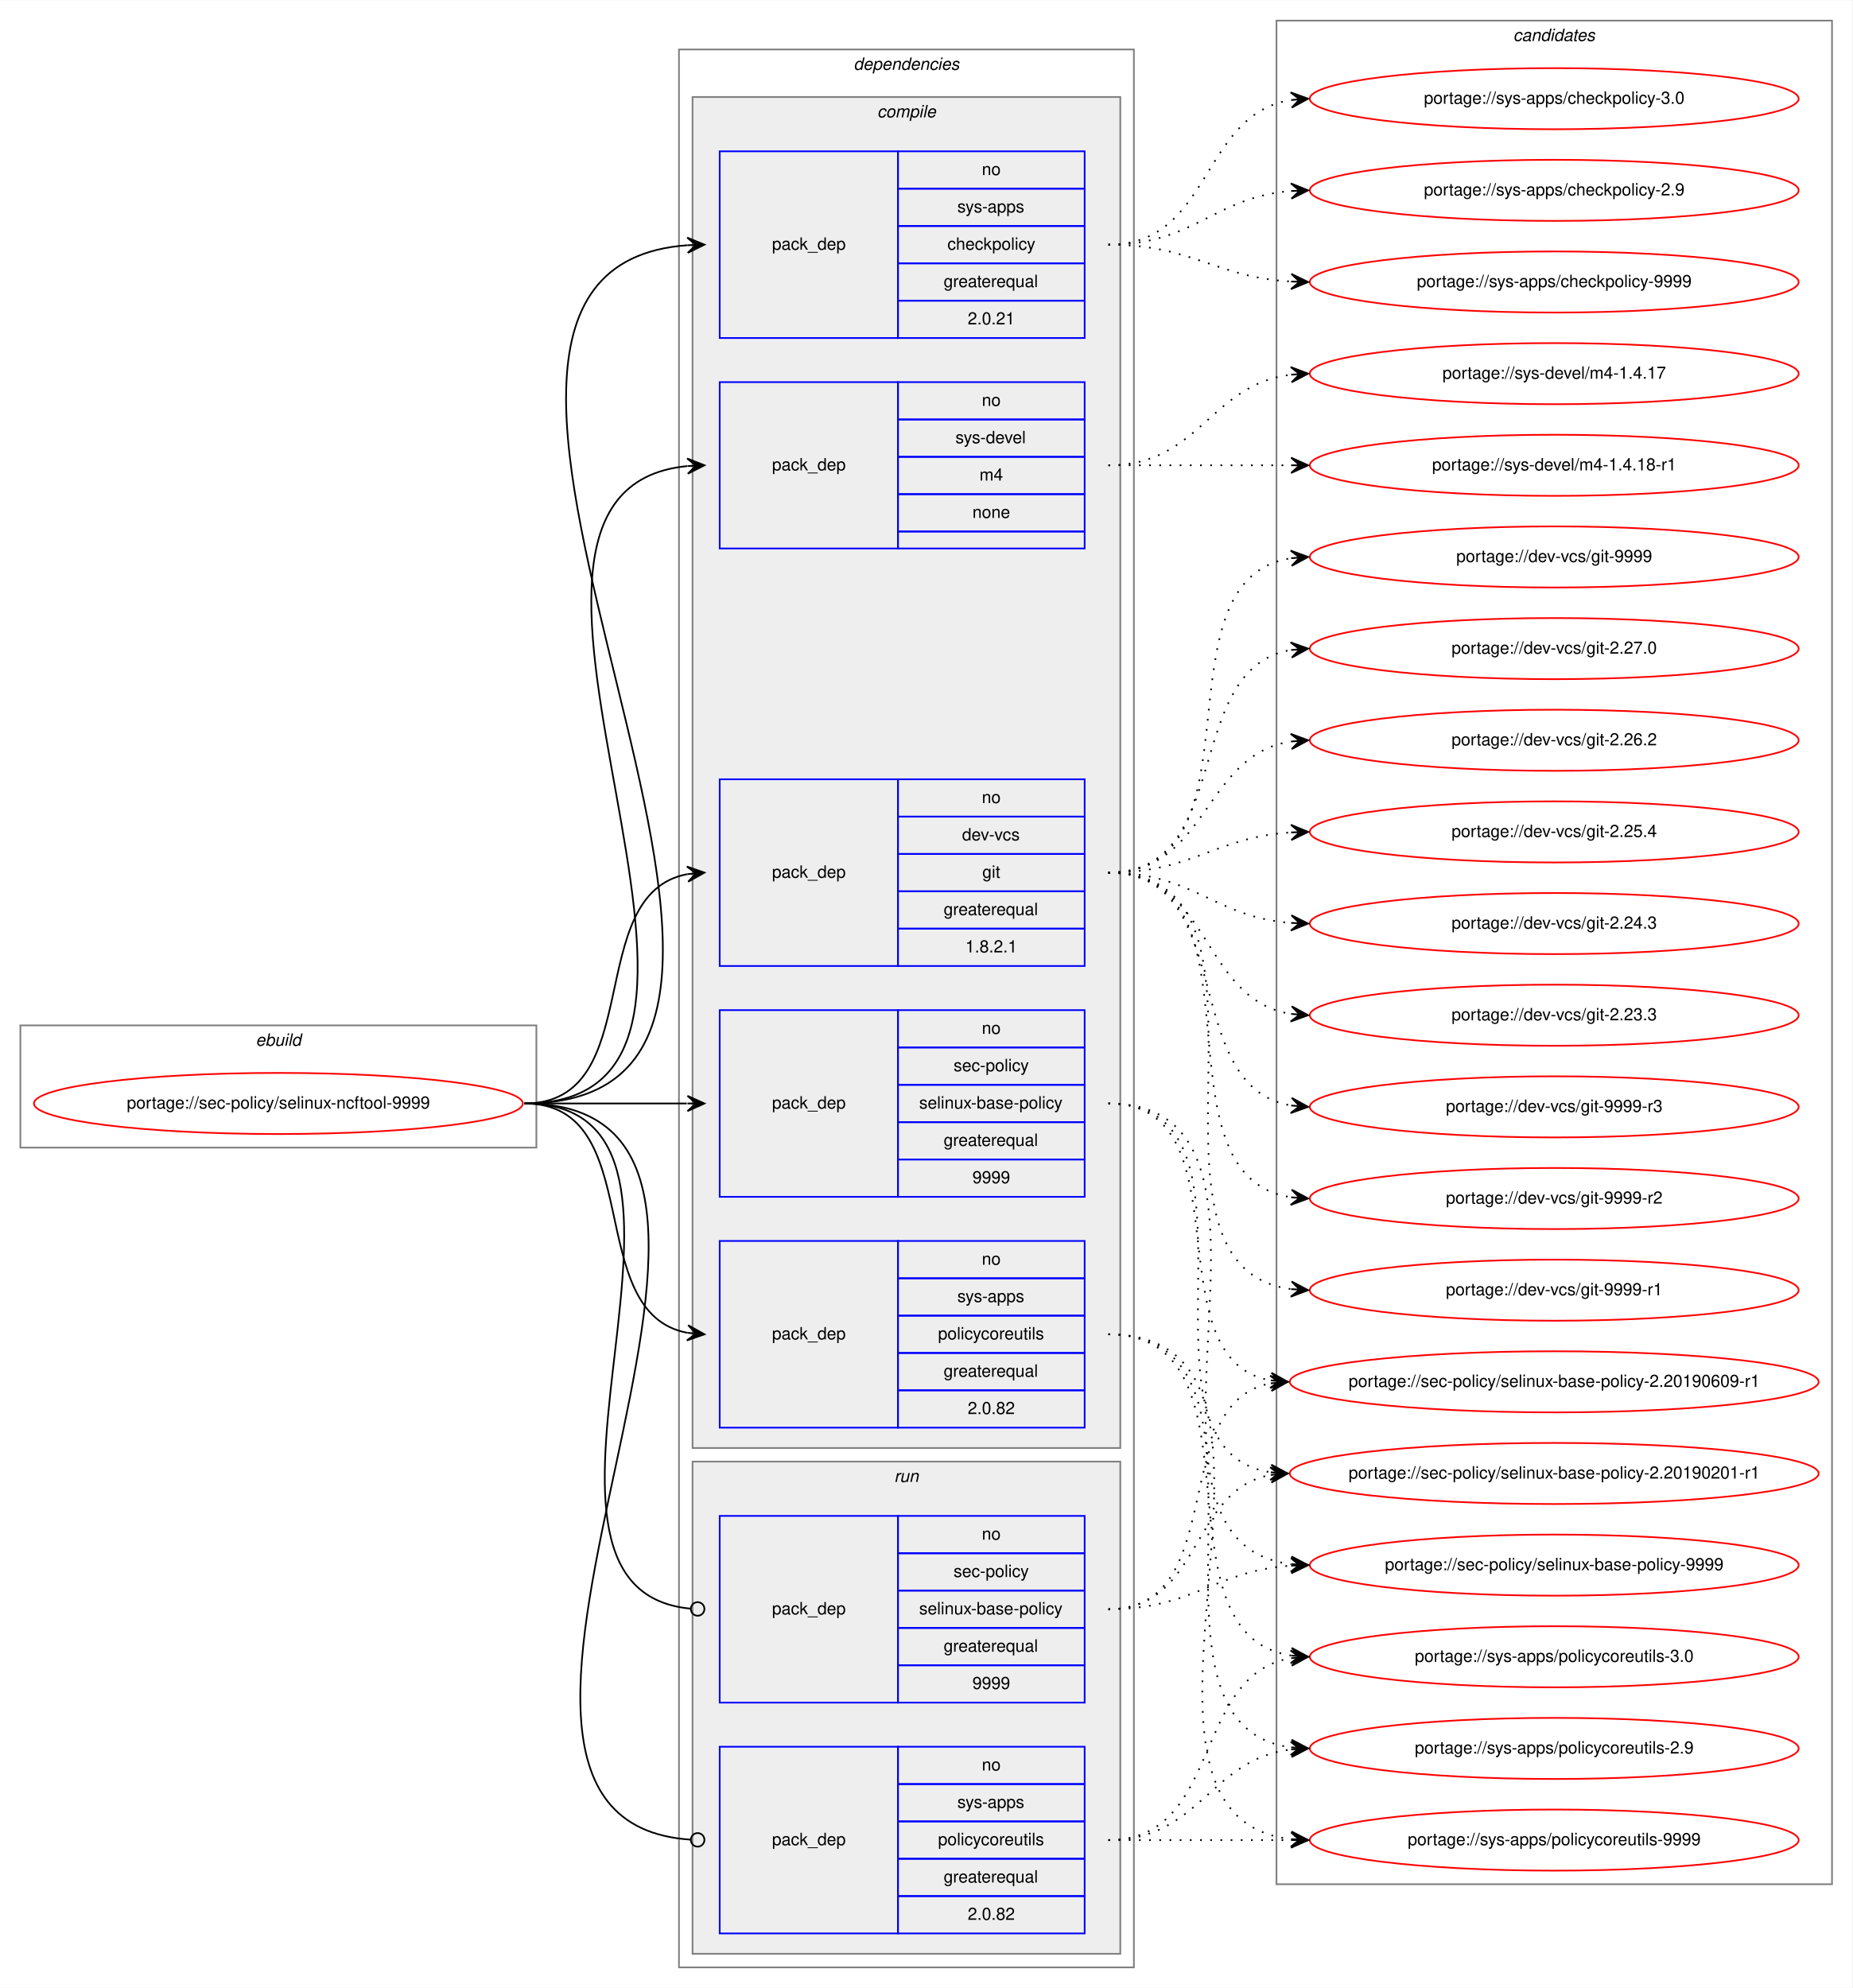
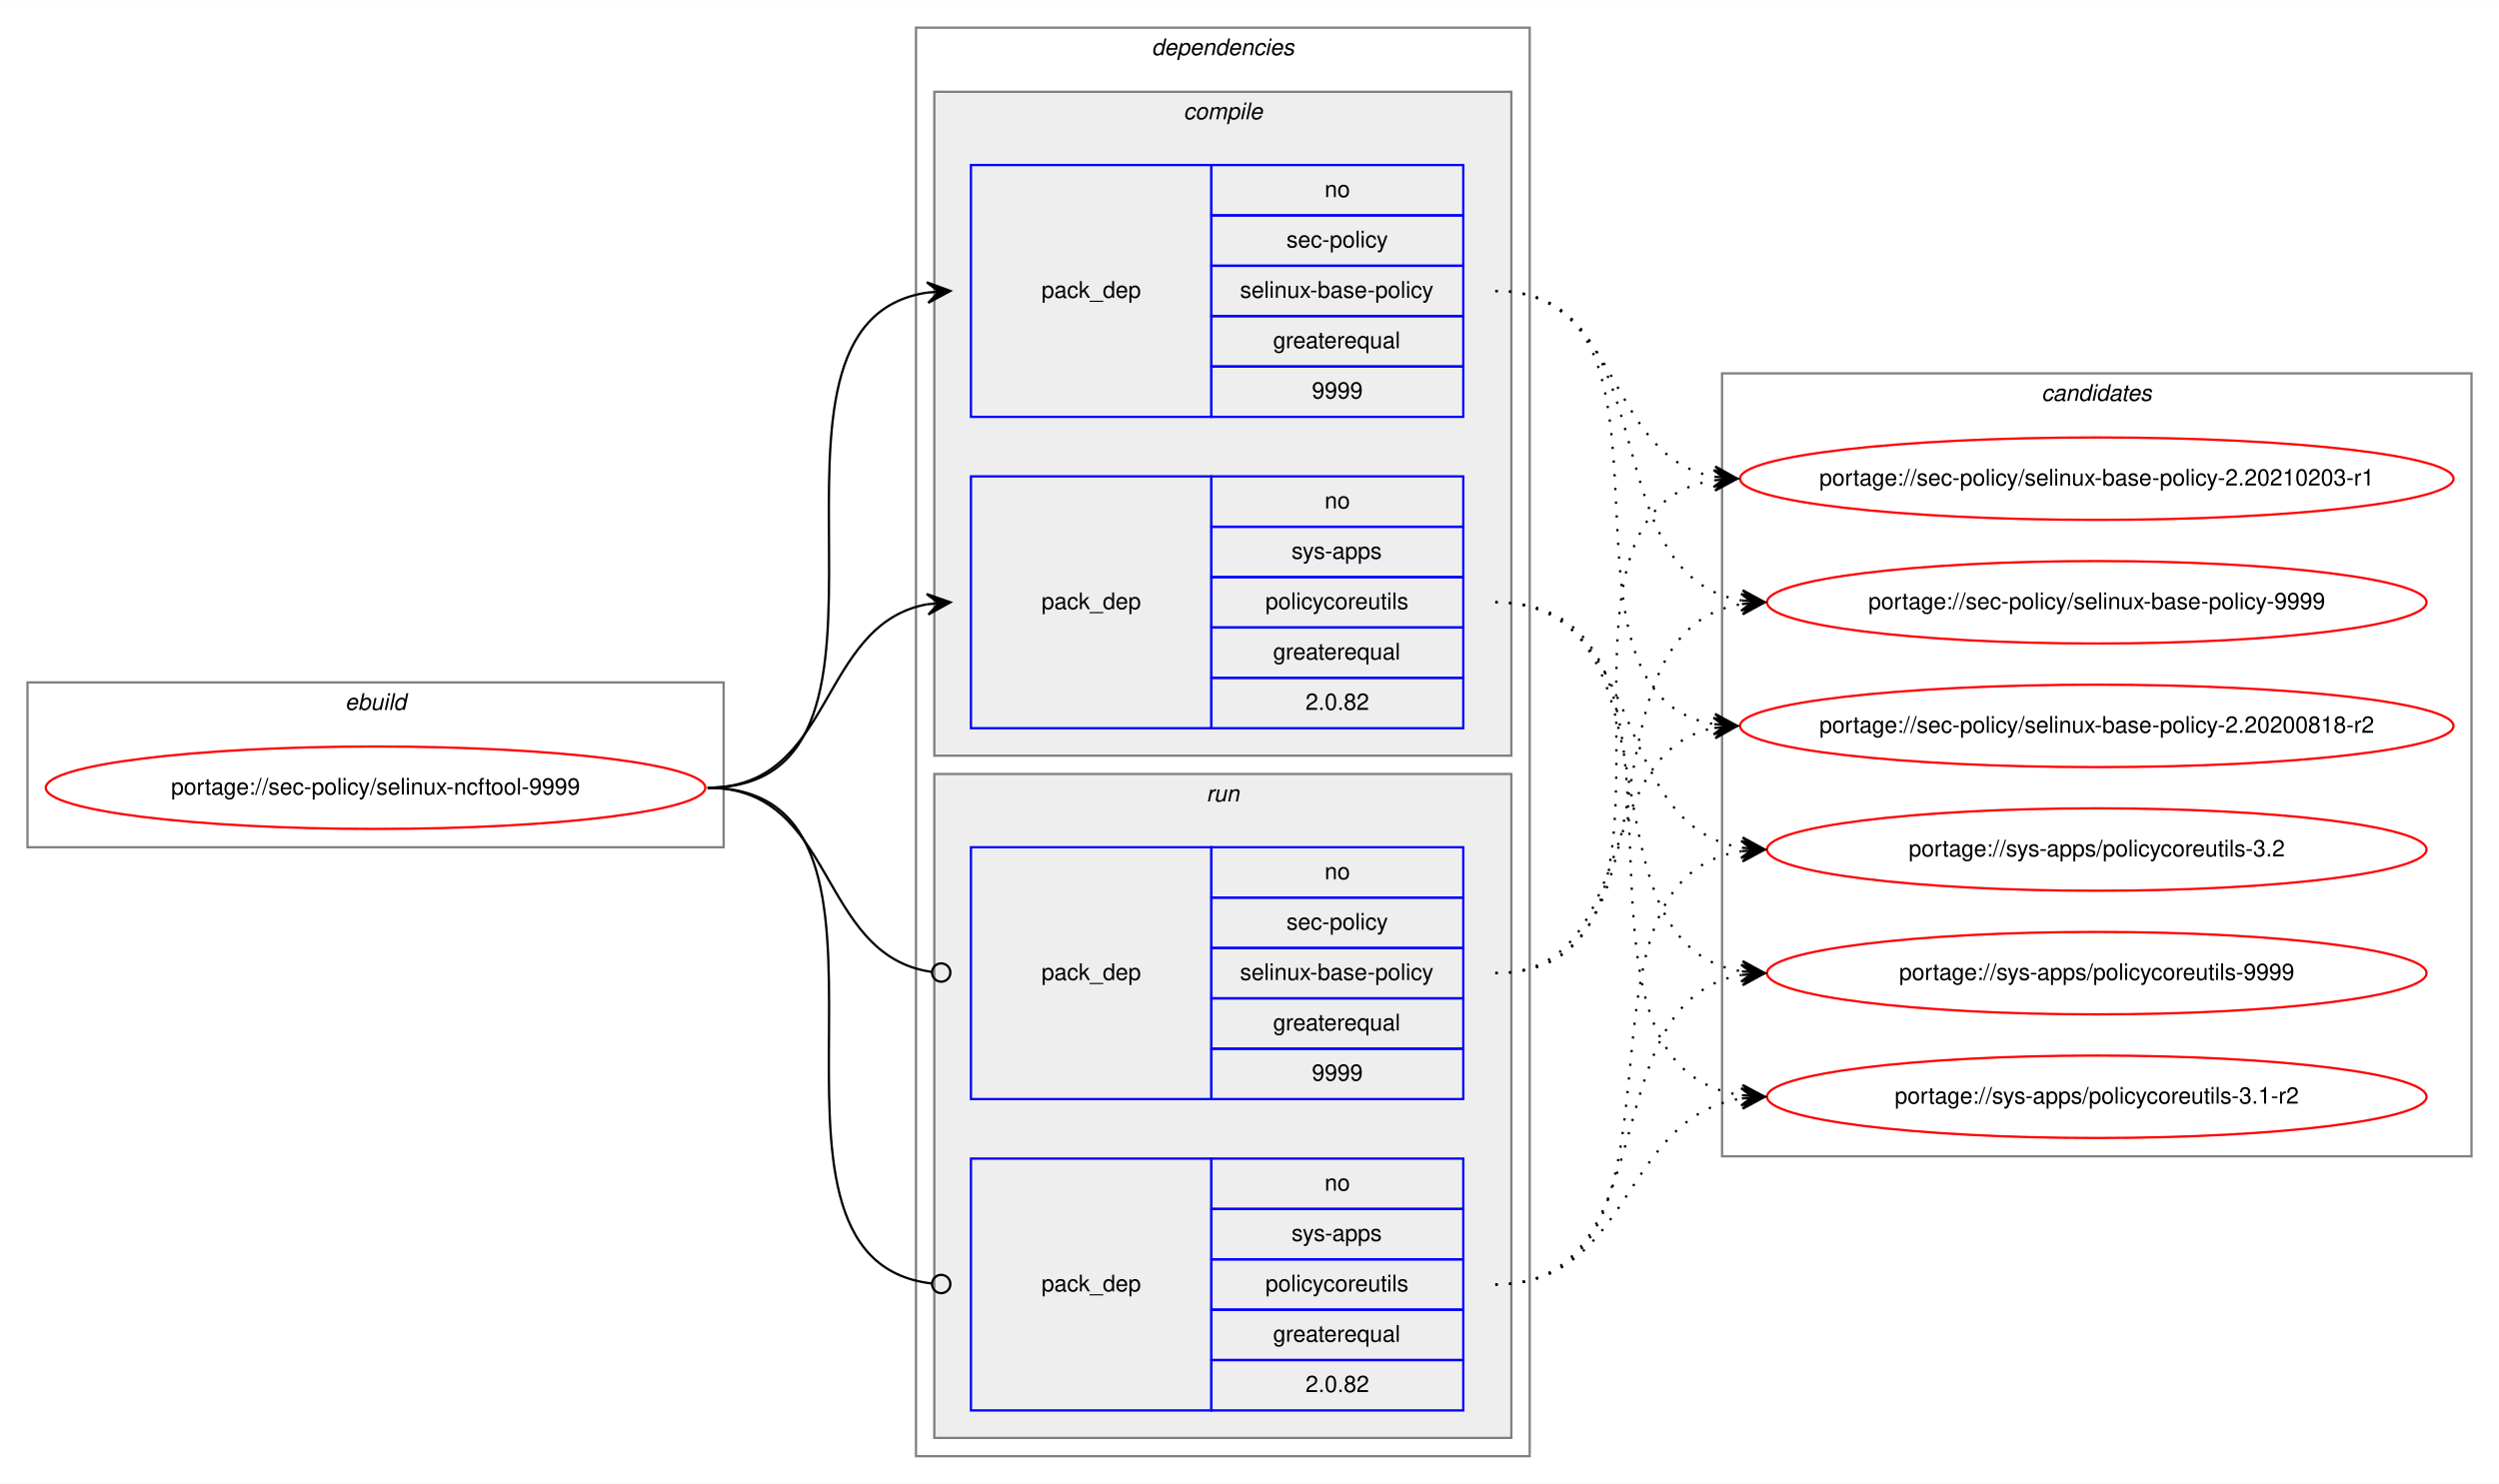
- <svg xmlns="http://www.w3.org/2000/svg" xmlns:xlink="http://www.w3.org/1999/xlink" width="1091pt" height="1171pt" viewBox="0.00 0.00 1091.28 1171.00">
-   <g id="graph0" class="graph" transform="scale(1 1) rotate(0) translate(4 1167)">
-     <polygon fill="white" stroke="transparent" points="-4,4 -4,-1167 1087.28,-1167 1087.28,4 -4,4" />
+ <svg xmlns="http://www.w3.org/2000/svg" xmlns:xlink="http://www.w3.org/1999/xlink" width="1091pt" height="648pt" viewBox="0.00 0.00 1091.28 648.00">
+   <g id="graph0" class="graph" transform="scale(1 1) rotate(0) translate(4 644)">
+     <polygon fill="white" stroke="transparent" points="-4,4 -4,-644 1087.28,-644 1087.28,4 -4,4" />
    <g id="clust1" class="cluster">
-       <polygon fill="none" stroke="gray" points="8,-491 8,-563 312,-563 312,-491 8,-491" />
-       <text text-anchor="start" x="146.66" y="-551" font-family="Helvetica,sans-Serif" font-style="italic" font-size="10.00">ebuild</text>
+       <polygon fill="none" stroke="gray" points="8,-274 8,-346 312,-346 312,-274 8,-274" />
+       <text text-anchor="start" x="146.66" y="-334" font-family="Helvetica,sans-Serif" font-style="italic" font-size="10.00">ebuild</text>
    </g>
    <g id="clust2" class="cluster">
-       <polygon fill="none" stroke="gray" points="396,-8 396,-1138 664,-1138 664,-8 396,-8" />
-       <text text-anchor="start" x="498.88" y="-1126" font-family="Helvetica,sans-Serif" font-style="italic" font-size="10.00">dependencies</text>
+       <polygon fill="none" stroke="gray" points="396,-8 396,-632 664,-632 664,-8 396,-8" />
+       <text text-anchor="start" x="498.88" y="-620" font-family="Helvetica,sans-Serif" font-style="italic" font-size="10.00">dependencies</text>
    </g>
    <g id="clust3" class="cluster">
-       <polygon fill="#eeeeee" stroke="gray" points="404,-314 404,-1110 656,-1110 656,-314 404,-314" />
-       <text text-anchor="start" x="512.78" y="-1098" font-family="Helvetica,sans-Serif" font-style="italic" font-size="10.00">compile</text>
-     </g>
-     <g id="clust10" class="cluster">
+       <polygon fill="#eeeeee" stroke="gray" points="404,-314 404,-604 656,-604 656,-314 404,-314" />
+       <text text-anchor="start" x="512.78" y="-592" font-family="Helvetica,sans-Serif" font-style="italic" font-size="10.00">compile</text>
+     </g>
+     <g id="clust7" class="cluster">
      <polygon fill="#eeeeee" stroke="gray" points="404,-16 404,-306 656,-306 656,-16 404,-16" />
      <text text-anchor="start" x="522.78" y="-294" font-family="Helvetica,sans-Serif" font-style="italic" font-size="10.00">run</text>
    </g>
-     <g id="clust13" class="cluster">
-       <polygon fill="none" stroke="gray" points="748,-57 748,-1155 1075.28,-1155 1075.28,-57 748,-57" />
-       <text text-anchor="start" x="887.47" y="-1143" font-family="Helvetica,sans-Serif" font-style="italic" font-size="10.00">candidates</text>
+     <g id="clust10" class="cluster">
+       <polygon fill="none" stroke="gray" points="748,-139 748,-481 1075.28,-481 1075.28,-139 748,-139" />
+       <text text-anchor="start" x="887.47" y="-469" font-family="Helvetica,sans-Serif" font-style="italic" font-size="10.00">candidates</text>
    </g>
    <g id="node1" class="node">
      <g id="a_node1">
        <a xlink:href="../sec-policy/selinux-ncftool-9999.svg" xlink:title="portage://sec-policy/selinux-ncftool-9999">
-           <ellipse fill="none" stroke="red" cx="160" cy="-517" rx="144" ry="18" />
-           <text text-anchor="middle" x="160" y="-514" font-family="Helvetica,sans-Serif" font-size="10.00">portage://sec-policy/selinux-ncftool-9999</text>
+           <ellipse fill="none" stroke="red" cx="160" cy="-300" rx="144" ry="18" />
+           <text text-anchor="middle" x="160" y="-297" font-family="Helvetica,sans-Serif" font-size="10.00">portage://sec-policy/selinux-ncftool-9999</text>
        </a>
      </g>
    </g>
    <g id="node2" class="node">
-       <polygon fill="none" stroke="blue" points="420,-598 420,-708 525,-708 525,-598 420,-598" />
-       <text text-anchor="start" x="450.82" y="-650" font-family="Helvetica,sans-Serif" font-size="10.00">pack_dep</text>
-       <polygon fill="none" stroke="blue" points="525,-686 525,-708 635,-708 635,-686 525,-686" />
-       <text text-anchor="start" x="574.44" y="-694" font-family="Helvetica,sans-Serif" font-size="10.00">no</text>
-       <polygon fill="none" stroke="blue" points="525,-664 525,-686 635,-686 635,-664 525,-664" />
-       <text text-anchor="start" x="562.78" y="-672" font-family="Helvetica,sans-Serif" font-size="10.00">dev-vcs</text>
-       <polygon fill="none" stroke="blue" points="525,-642 525,-664 635,-664 635,-642 525,-642" />
-       <text text-anchor="start" x="574.72" y="-650" font-family="Helvetica,sans-Serif" font-size="10.00">git</text>
-       <polygon fill="none" stroke="blue" points="525,-620 525,-642 635,-642 635,-620 525,-620" />
-       <text text-anchor="start" x="551.94" y="-628" font-family="Helvetica,sans-Serif" font-size="10.00">greaterequal</text>
-       <polygon fill="none" stroke="blue" points="525,-598 525,-620 635,-620 635,-598 525,-598" />
-       <text text-anchor="start" x="564.71" y="-606" font-family="Helvetica,sans-Serif" font-size="10.00">1.8.2.1</text>
-     </g>
-     <g id="edge1" class="edge">
-       <path fill="none" stroke="black" d="M305,-517C378.04,-517 338.52,-640.55 401.01,-652.13" />
-       <polygon fill="black" stroke="black" points="411,-653 400.65,-656.62 406.02,-652.57 401.04,-652.13 401.04,-652.13 401.04,-652.13 406.02,-652.57 401.43,-647.65 411,-653 411,-653" />
-     </g>
-     <g id="node3" class="node">
      <polygon fill="none" stroke="blue" points="420,-462 420,-572 525,-572 525,-462 420,-462" />
      <text text-anchor="start" x="450.82" y="-514" font-family="Helvetica,sans-Serif" font-size="10.00">pack_dep</text>
      <polygon fill="none" stroke="blue" points="525,-550 525,-572 635,-572 635,-550 525,-550" />
      <text text-anchor="start" x="574.44" y="-558" font-family="Helvetica,sans-Serif" font-size="10.00">no</text>
      <polygon fill="none" stroke="blue" points="525,-528 525,-550 635,-550 635,-528 525,-528" />
      <text text-anchor="start" x="557.78" y="-536" font-family="Helvetica,sans-Serif" font-size="10.00">sec-policy</text>
      <polygon fill="none" stroke="blue" points="525,-506 525,-528 635,-528 635,-506 525,-506" />
      <text text-anchor="start" x="537.5" y="-514" font-family="Helvetica,sans-Serif" font-size="10.00">selinux-base-policy</text>
      <polygon fill="none" stroke="blue" points="525,-484 525,-506 635,-506 635,-484 525,-484" />
      <text text-anchor="start" x="551.94" y="-492" font-family="Helvetica,sans-Serif" font-size="10.00">greaterequal</text>
      <polygon fill="none" stroke="blue" points="525,-462 525,-484 635,-484 635,-462 525,-462" />
      <text text-anchor="start" x="568.88" y="-470" font-family="Helvetica,sans-Serif" font-size="10.00">9999</text>
    </g>
-     <g id="edge2" class="edge">
-       <path fill="none" stroke="black" d="M305,-517C348.43,-517 361.83,-517 400.57,-517" />
-       <polygon fill="black" stroke="black" points="411,-517 401,-521.5 406,-517 401,-517 401,-517 401,-517 406,-517 401,-512.5 411,-517 411,-517" />
-     </g>
-     <g id="node4" class="node">
-       <polygon fill="none" stroke="blue" points="420,-968 420,-1078 525,-1078 525,-968 420,-968" />
-       <text text-anchor="start" x="450.82" y="-1020" font-family="Helvetica,sans-Serif" font-size="10.00">pack_dep</text>
-       <polygon fill="none" stroke="blue" points="525,-1056 525,-1078 635,-1078 635,-1056 525,-1056" />
-       <text text-anchor="start" x="574.44" y="-1064" font-family="Helvetica,sans-Serif" font-size="10.00">no</text>
-       <polygon fill="none" stroke="blue" points="525,-1034 525,-1056 635,-1056 635,-1034 525,-1034" />
-       <text text-anchor="start" x="560" y="-1042" font-family="Helvetica,sans-Serif" font-size="10.00">sys-apps</text>
-       <polygon fill="none" stroke="blue" points="525,-1012 525,-1034 635,-1034 635,-1012 525,-1012" />
-       <text text-anchor="start" x="554.16" y="-1020" font-family="Helvetica,sans-Serif" font-size="10.00">checkpolicy</text>
-       <polygon fill="none" stroke="blue" points="525,-990 525,-1012 635,-1012 635,-990 525,-990" />
-       <text text-anchor="start" x="551.94" y="-998" font-family="Helvetica,sans-Serif" font-size="10.00">greaterequal</text>
-       <polygon fill="none" stroke="blue" points="525,-968 525,-990 635,-990 635,-968 525,-968" />
-       <text text-anchor="start" x="566.1" y="-976" font-family="Helvetica,sans-Serif" font-size="10.00">2.0.21</text>
-     </g>
-     <g id="edge3" class="edge">
-       <path fill="none" stroke="black" d="M305,-517C531.29,-517 191.8,-1007.8 400.96,-1022.66" />
-       <polygon fill="black" stroke="black" points="411,-1023 400.85,-1027.15 406,-1022.83 401.01,-1022.66 401.01,-1022.66 401.01,-1022.66 406,-1022.83 401.16,-1018.16 411,-1023 411,-1023" />
-     </g>
-     <g id="node5" class="node">
+     <g id="edge1" class="edge">
+       <path fill="none" stroke="black" d="M305,-300C408.77,-300 310.64,-502.83 401.01,-516.3" />
+       <polygon fill="black" stroke="black" points="411,-517 400.71,-520.79 406.01,-516.65 401.02,-516.3 401.02,-516.3 401.02,-516.3 406.01,-516.65 401.34,-511.81 411,-517 411,-517" />
+     </g>
+     <g id="node3" class="node">
      <polygon fill="none" stroke="blue" points="420,-326 420,-436 525,-436 525,-326 420,-326" />
      <text text-anchor="start" x="450.82" y="-378" font-family="Helvetica,sans-Serif" font-size="10.00">pack_dep</text>
      <polygon fill="none" stroke="blue" points="525,-414 525,-436 635,-436 635,-414 525,-414" />
      <text text-anchor="start" x="574.44" y="-422" font-family="Helvetica,sans-Serif" font-size="10.00">no</text>
      <polygon fill="none" stroke="blue" points="525,-392 525,-414 635,-414 635,-392 525,-392" />
      <text text-anchor="start" x="560" y="-400" font-family="Helvetica,sans-Serif" font-size="10.00">sys-apps</text>
      <polygon fill="none" stroke="blue" points="525,-370 525,-392 635,-392 635,-370 525,-370" />
      <text text-anchor="start" x="548.61" y="-378" font-family="Helvetica,sans-Serif" font-size="10.00">policycoreutils</text>
      <polygon fill="none" stroke="blue" points="525,-348 525,-370 635,-370 635,-348 525,-348" />
      <text text-anchor="start" x="551.94" y="-356" font-family="Helvetica,sans-Serif" font-size="10.00">greaterequal</text>
      <polygon fill="none" stroke="blue" points="525,-326 525,-348 635,-348 635,-326 525,-326" />
      <text text-anchor="start" x="566.1" y="-334" font-family="Helvetica,sans-Serif" font-size="10.00">2.0.82</text>
    </g>
-     <g id="edge4" class="edge">
-       <path fill="none" stroke="black" d="M305,-517C378.04,-517 338.52,-393.45 401.01,-381.87" />
-       <polygon fill="black" stroke="black" points="411,-381 401.43,-386.35 406.02,-381.43 401.04,-381.87 401.04,-381.87 401.04,-381.87 406.02,-381.43 400.65,-377.38 411,-381 411,-381" />
-     </g>
-     <g id="node6" class="node">
-       <polygon fill="none" stroke="blue" points="420,-844 420,-942 525,-942 525,-844 420,-844" />
-       <text text-anchor="start" x="450.82" y="-890" font-family="Helvetica,sans-Serif" font-size="10.00">pack_dep</text>
-       <polygon fill="none" stroke="blue" points="525,-920 525,-942 635,-942 635,-920 525,-920" />
-       <text text-anchor="start" x="574.44" y="-928" font-family="Helvetica,sans-Serif" font-size="10.00">no</text>
-       <polygon fill="none" stroke="blue" points="525,-898 525,-920 635,-920 635,-898 525,-898" />
-       <text text-anchor="start" x="558.89" y="-906" font-family="Helvetica,sans-Serif" font-size="10.00">sys-devel</text>
-       <polygon fill="none" stroke="blue" points="525,-876 525,-898 635,-898 635,-876 525,-876" />
-       <text text-anchor="start" x="573.06" y="-884" font-family="Helvetica,sans-Serif" font-size="10.00">m4</text>
-       <polygon fill="none" stroke="blue" points="525,-854 525,-876 635,-876 635,-854 525,-854" />
-       <text text-anchor="start" x="568.88" y="-862" font-family="Helvetica,sans-Serif" font-size="10.00">none</text>
-       <polygon fill="none" stroke="blue" points="525,-844 525,-854 635,-854 635,-844 525,-844" />
-     </g>
-     <g id="edge5" class="edge">
-       <path fill="none" stroke="black" d="M305,-517C475.06,-517 247.1,-877.74 400.83,-892.53" />
-       <polygon fill="black" stroke="black" points="411,-893 400.8,-897.04 406.01,-892.77 401.01,-892.54 401.01,-892.54 401.01,-892.54 406.01,-892.77 401.22,-888.04 411,-893 411,-893" />
-     </g>
-     <g id="node7" class="node">
+     <g id="edge2" class="edge">
+       <path fill="none" stroke="black" d="M305,-300C360.7,-300 352.97,-371.49 400.99,-380.15" />
+       <polygon fill="black" stroke="black" points="411,-381 400.65,-384.63 406.02,-380.57 401.04,-380.15 401.04,-380.15 401.04,-380.15 406.02,-380.57 401.42,-375.67 411,-381 411,-381" />
+     </g>
+     <g id="node4" class="node">
      <polygon fill="none" stroke="blue" points="420,-164 420,-274 525,-274 525,-164 420,-164" />
      <text text-anchor="start" x="450.82" y="-216" font-family="Helvetica,sans-Serif" font-size="10.00">pack_dep</text>
      <polygon fill="none" stroke="blue" points="525,-252 525,-274 635,-274 635,-252 525,-252" />
      <text text-anchor="start" x="574.44" y="-260" font-family="Helvetica,sans-Serif" font-size="10.00">no</text>
      <polygon fill="none" stroke="blue" points="525,-230 525,-252 635,-252 635,-230 525,-230" />
      <text text-anchor="start" x="557.78" y="-238" font-family="Helvetica,sans-Serif" font-size="10.00">sec-policy</text>
      <polygon fill="none" stroke="blue" points="525,-208 525,-230 635,-230 635,-208 525,-208" />
      <text text-anchor="start" x="537.5" y="-216" font-family="Helvetica,sans-Serif" font-size="10.00">selinux-base-policy</text>
      <polygon fill="none" stroke="blue" points="525,-186 525,-208 635,-208 635,-186 525,-186" />
      <text text-anchor="start" x="551.94" y="-194" font-family="Helvetica,sans-Serif" font-size="10.00">greaterequal</text>
      <polygon fill="none" stroke="blue" points="525,-164 525,-186 635,-186 635,-164 525,-164" />
      <text text-anchor="start" x="568.88" y="-172" font-family="Helvetica,sans-Serif" font-size="10.00">9999</text>
    </g>
-     <g id="edge6" class="edge">
-       <path fill="none" stroke="black" d="M305,-517C442.69,-517 277.48,-231.1 402.74,-219.37" />
-       <ellipse fill="none" stroke="black" cx="407" cy="-219.18" rx="4" ry="4" />
-     </g>
-     <g id="node8" class="node">
+     <g id="edge3" class="edge">
+       <path fill="none" stroke="black" d="M305,-300C361.4,-300 352.77,-226.72 402.81,-219.56" />
+       <ellipse fill="none" stroke="black" cx="407.01" cy="-219.27" rx="4" ry="4" />
+     </g>
+     <g id="node5" class="node">
      <polygon fill="none" stroke="blue" points="420,-28 420,-138 525,-138 525,-28 420,-28" />
      <text text-anchor="start" x="450.82" y="-80" font-family="Helvetica,sans-Serif" font-size="10.00">pack_dep</text>
      <polygon fill="none" stroke="blue" points="525,-116 525,-138 635,-138 635,-116 525,-116" />
      <text text-anchor="start" x="574.44" y="-124" font-family="Helvetica,sans-Serif" font-size="10.00">no</text>
      <polygon fill="none" stroke="blue" points="525,-94 525,-116 635,-116 635,-94 525,-94" />
      <text text-anchor="start" x="560" y="-102" font-family="Helvetica,sans-Serif" font-size="10.00">sys-apps</text>
      <polygon fill="none" stroke="blue" points="525,-72 525,-94 635,-94 635,-72 525,-72" />
      <text text-anchor="start" x="548.61" y="-80" font-family="Helvetica,sans-Serif" font-size="10.00">policycoreutils</text>
      <polygon fill="none" stroke="blue" points="525,-50 525,-72 635,-72 635,-50 525,-50" />
      <text text-anchor="start" x="551.94" y="-58" font-family="Helvetica,sans-Serif" font-size="10.00">greaterequal</text>
      <polygon fill="none" stroke="blue" points="525,-28 525,-50 635,-50 635,-28 525,-28" />
      <text text-anchor="start" x="566.1" y="-36" font-family="Helvetica,sans-Serif" font-size="10.00">2.0.82</text>
    </g>
+     <g id="edge4" class="edge">
+       <path fill="none" stroke="black" d="M305,-300C409.51,-300 309.24,-94.29 402.95,-83.44" />
+       <ellipse fill="none" stroke="black" cx="407.01" cy="-83.22" rx="4" ry="4" />
+     </g>
+     <g id="node6" class="node">
+       <g id="a_node6">
+         <a xlink:href="../sec-policy/selinux-base-policy-2.20200818-r2.svg" xlink:title="portage://sec-policy/selinux-base-policy-2.20200818-r2">
+           <ellipse fill="none" stroke="red" cx="911.64" cy="-327" rx="155.78" ry="18" />
+           <text text-anchor="middle" x="911.64" y="-324" font-family="Helvetica,sans-Serif" font-size="10.00">portage://sec-policy/selinux-base-policy-2.20200818-r2</text>
+         </a>
+       </g>
+     </g>
+     <g id="edge5" class="edge">
+       <path fill="none" stroke="black" stroke-dasharray="1,5" d="M649,-517C742.03,-517 664.27,-340.84 744.63,-327.77" />
+       <polygon fill="black" stroke="black" points="754.64,-327 745.01,-332.25 749.66,-327.38 744.67,-327.76 744.67,-327.76 744.67,-327.76 749.66,-327.38 744.33,-323.28 754.64,-327 754.64,-327" />
+     </g>
+     <g id="node7" class="node">
+       <g id="a_node7">
+         <a xlink:href="../sec-policy/selinux-base-policy-2.20210203-r1.svg" xlink:title="portage://sec-policy/selinux-base-policy-2.20210203-r1">
+           <ellipse fill="none" stroke="red" cx="911.64" cy="-435" rx="155.78" ry="18" />
+           <text text-anchor="middle" x="911.64" y="-432" font-family="Helvetica,sans-Serif" font-size="10.00">portage://sec-policy/selinux-base-policy-2.20210203-r1</text>
+         </a>
+       </g>
+     </g>
+     <g id="edge6" class="edge">
+       <path fill="none" stroke="black" stroke-dasharray="1,5" d="M649,-517C704.84,-517 696.54,-444.63 744.61,-435.87" />
+       <polygon fill="black" stroke="black" points="754.64,-435 745.07,-440.34 749.66,-435.43 744.68,-435.86 744.68,-435.86 744.68,-435.86 749.66,-435.43 744.29,-431.38 754.64,-435 754.64,-435" />
+     </g>
+     <g id="node8" class="node">
+       <g id="a_node8">
+         <a xlink:href="../sec-policy/selinux-base-policy-9999.svg" xlink:title="portage://sec-policy/selinux-base-policy-9999">
+           <ellipse fill="none" stroke="red" cx="911.64" cy="-381" rx="144" ry="18" />
+           <text text-anchor="middle" x="911.64" y="-378" font-family="Helvetica,sans-Serif" font-size="10.00">portage://sec-policy/selinux-base-policy-9999</text>
+         </a>
+       </g>
+     </g>
    <g id="edge7" class="edge">
-       <path fill="none" stroke="black" d="M305,-517C500.75,-517 220.59,-95.2 402.86,-83.26" />
-       <ellipse fill="none" stroke="black" cx="407" cy="-83.13" rx="4" ry="4" />
+       <path fill="none" stroke="black" stroke-dasharray="1,5" d="M649,-517C725.33,-517 690.27,-392.94 756.59,-381.8" />
+       <polygon fill="black" stroke="black" points="766.64,-381 757.03,-386.28 761.66,-381.4 756.67,-381.79 756.67,-381.79 756.67,-381.79 761.66,-381.4 756.32,-377.31 766.64,-381 766.64,-381" />
    </g>
    <g id="node9" class="node">
      <g id="a_node9">
-         <a xlink:href="../dev-vcs/git-9999-r3.svg" xlink:title="portage://dev-vcs/git-9999-r3">
-           <ellipse fill="none" stroke="red" cx="911.64" cy="-515" rx="144" ry="18" />
-           <text text-anchor="middle" x="911.64" y="-512" font-family="Helvetica,sans-Serif" font-size="10.00">portage://dev-vcs/git-9999-r3</text>
+         <a xlink:href="../sys-apps/policycoreutils-3.1-r2.svg" xlink:title="portage://sys-apps/policycoreutils-3.1-r2">
+           <ellipse fill="none" stroke="red" cx="911.64" cy="-165" rx="144" ry="18" />
+           <text text-anchor="middle" x="911.64" y="-162" font-family="Helvetica,sans-Serif" font-size="10.00">portage://sys-apps/policycoreutils-3.1-r2</text>
        </a>
      </g>
    </g>
    <g id="edge8" class="edge">
-       <path fill="none" stroke="black" stroke-dasharray="1,5" d="M649,-653C725.97,-653 689.71,-527.12 756.51,-515.81" />
-       <polygon fill="black" stroke="black" points="766.64,-515 757.03,-520.28 761.66,-515.4 756.67,-515.8 756.67,-515.8 756.67,-515.8 761.66,-515.4 756.31,-511.31 766.64,-515 766.64,-515" />
+       <path fill="none" stroke="black" stroke-dasharray="1,5" d="M649,-381C754.69,-381 663.8,-179.11 756.43,-165.7" />
+       <polygon fill="black" stroke="black" points="766.64,-165 756.97,-170.17 761.65,-165.34 756.66,-165.68 756.66,-165.68 756.66,-165.68 761.65,-165.34 756.36,-161.19 766.64,-165 766.64,-165" />
    </g>
    <g id="node10" class="node">
      <g id="a_node10">
-         <a xlink:href="../dev-vcs/git-9999-r2.svg" xlink:title="portage://dev-vcs/git-9999-r2">
-           <ellipse fill="none" stroke="red" cx="911.64" cy="-461" rx="144" ry="18" />
-           <text text-anchor="middle" x="911.64" y="-458" font-family="Helvetica,sans-Serif" font-size="10.00">portage://dev-vcs/git-9999-r2</text>
+         <a xlink:href="../sys-apps/policycoreutils-3.2.svg" xlink:title="portage://sys-apps/policycoreutils-3.2">
+           <ellipse fill="none" stroke="red" cx="911.64" cy="-273" rx="144" ry="18" />
+           <text text-anchor="middle" x="911.64" y="-270" font-family="Helvetica,sans-Serif" font-size="10.00">portage://sys-apps/policycoreutils-3.2</text>
        </a>
      </g>
    </g>
    <g id="edge9" class="edge">
-       <path fill="none" stroke="black" stroke-dasharray="1,5" d="M649,-653C745.46,-653 672.29,-474.62 756.49,-461.73" />
-       <polygon fill="black" stroke="black" points="766.64,-461 756.99,-466.21 761.65,-461.36 756.67,-461.72 756.67,-461.72 756.67,-461.72 761.65,-461.36 756.34,-457.23 766.64,-461 766.64,-461" />
+       <path fill="none" stroke="black" stroke-dasharray="1,5" d="M649,-381C716.37,-381 697.89,-283.69 756.54,-273.81" />
+       <polygon fill="black" stroke="black" points="766.64,-273 757.03,-278.28 761.66,-273.4 756.67,-273.8 756.67,-273.8 756.67,-273.8 761.66,-273.4 756.31,-269.31 766.64,-273 766.64,-273" />
    </g>
    <g id="node11" class="node">
      <g id="a_node11">
-         <a xlink:href="../dev-vcs/git-9999-r1.svg" xlink:title="portage://dev-vcs/git-9999-r1">
-           <ellipse fill="none" stroke="red" cx="911.64" cy="-407" rx="144" ry="18" />
-           <text text-anchor="middle" x="911.64" y="-404" font-family="Helvetica,sans-Serif" font-size="10.00">portage://dev-vcs/git-9999-r1</text>
+         <a xlink:href="../sys-apps/policycoreutils-9999.svg" xlink:title="portage://sys-apps/policycoreutils-9999">
+           <ellipse fill="none" stroke="red" cx="911.64" cy="-219" rx="144" ry="18" />
+           <text text-anchor="middle" x="911.64" y="-216" font-family="Helvetica,sans-Serif" font-size="10.00">portage://sys-apps/policycoreutils-9999</text>
        </a>
      </g>
    </g>
    <g id="edge10" class="edge">
-       <path fill="none" stroke="black" stroke-dasharray="1,5" d="M649,-653C766.64,-653 652.55,-421.2 756.61,-407.62" />
-       <polygon fill="black" stroke="black" points="766.64,-407 756.94,-412.11 761.65,-407.31 756.66,-407.62 756.66,-407.62 756.66,-407.62 761.65,-407.31 756.38,-403.13 766.64,-407 766.64,-407" />
-     </g>
-     <g id="node12" class="node">
-       <g id="a_node12">
-         <a xlink:href="../dev-vcs/git-9999.svg" xlink:title="portage://dev-vcs/git-9999">
-           <ellipse fill="none" stroke="red" cx="911.64" cy="-839" rx="144" ry="18" />
-           <text text-anchor="middle" x="911.64" y="-836" font-family="Helvetica,sans-Serif" font-size="10.00">portage://dev-vcs/git-9999</text>
-         </a>
-       </g>
+       <path fill="none" stroke="black" stroke-dasharray="1,5" d="M649,-381C734.33,-381 682.36,-232.02 756.43,-219.8" />
+       <polygon fill="black" stroke="black" points="766.64,-219 757.02,-224.26 761.66,-219.39 756.67,-219.78 756.67,-219.78 756.67,-219.78 761.66,-219.39 756.32,-215.29 766.64,-219 766.64,-219" />
    </g>
    <g id="edge11" class="edge">
-       <path fill="none" stroke="black" stroke-dasharray="1,5" d="M649,-653C743.18,-653 674.37,-825.45 756.46,-838.25" />
-       <polygon fill="black" stroke="black" points="766.64,-839 756.34,-842.75 761.65,-838.63 756.67,-838.27 756.67,-838.27 756.67,-838.27 761.65,-838.63 757,-833.78 766.64,-839 766.64,-839" />
-     </g>
-     <g id="node13" class="node">
-       <g id="a_node13">
-         <a xlink:href="../dev-vcs/git-2.27.0.svg" xlink:title="portage://dev-vcs/git-2.27.0">
-           <ellipse fill="none" stroke="red" cx="911.64" cy="-785" rx="144" ry="18" />
-           <text text-anchor="middle" x="911.64" y="-782" font-family="Helvetica,sans-Serif" font-size="10.00">portage://dev-vcs/git-2.27.0</text>
-         </a>
-       </g>
+       <path fill="none" stroke="black" stroke-dasharray="1,5" d="M649,-219C712.47,-219 690.34,-315.51 744.45,-326.07" />
+       <polygon fill="black" stroke="black" points="754.64,-327 744.27,-330.57 749.66,-326.54 744.68,-326.09 744.68,-326.09 744.68,-326.09 749.66,-326.54 745.09,-321.61 754.64,-327 754.64,-327" />
    </g>
    <g id="edge12" class="edge">
-       <path fill="none" stroke="black" stroke-dasharray="1,5" d="M649,-653C723.9,-653 691.5,-772.92 756.34,-784.16" />
-       <polygon fill="black" stroke="black" points="766.64,-785 756.31,-788.67 761.66,-784.59 756.67,-784.18 756.67,-784.18 756.67,-784.18 761.66,-784.59 757.04,-779.7 766.64,-785 766.64,-785" />
-     </g>
-     <g id="node14" class="node">
-       <g id="a_node14">
-         <a xlink:href="../dev-vcs/git-2.26.2.svg" xlink:title="portage://dev-vcs/git-2.26.2">
-           <ellipse fill="none" stroke="red" cx="911.64" cy="-731" rx="144" ry="18" />
-           <text text-anchor="middle" x="911.64" y="-728" font-family="Helvetica,sans-Serif" font-size="10.00">portage://dev-vcs/git-2.26.2</text>
-         </a>
-       </g>
+       <path fill="none" stroke="black" stroke-dasharray="1,5" d="M649,-219C752.21,-219 654.91,-420.49 744.42,-434.26" />
+       <polygon fill="black" stroke="black" points="754.64,-435 744.34,-438.77 749.65,-434.64 744.67,-434.28 744.67,-434.28 744.67,-434.28 749.65,-434.64 744.99,-429.79 754.64,-435 754.64,-435" />
    </g>
    <g id="edge13" class="edge">
-       <path fill="none" stroke="black" stroke-dasharray="1,5" d="M649,-653C708.18,-653 704.57,-722.41 756.63,-730.28" />
-       <polygon fill="black" stroke="black" points="766.64,-731 756.34,-734.77 761.65,-730.64 756.67,-730.28 756.67,-730.28 756.67,-730.28 761.65,-730.64 756.99,-725.79 766.64,-731 766.64,-731" />
-     </g>
-     <g id="node15" class="node">
-       <g id="a_node15">
-         <a xlink:href="../dev-vcs/git-2.25.4.svg" xlink:title="portage://dev-vcs/git-2.25.4">
-           <ellipse fill="none" stroke="red" cx="911.64" cy="-677" rx="144" ry="18" />
-           <text text-anchor="middle" x="911.64" y="-674" font-family="Helvetica,sans-Serif" font-size="10.00">portage://dev-vcs/git-2.25.4</text>
-         </a>
-       </g>
+       <path fill="none" stroke="black" stroke-dasharray="1,5" d="M649,-219C734.33,-219 682.36,-367.98 756.43,-380.2" />
+       <polygon fill="black" stroke="black" points="766.64,-381 756.32,-384.71 761.66,-380.61 756.67,-380.22 756.67,-380.22 756.67,-380.22 761.66,-380.61 757.02,-375.74 766.64,-381 766.64,-381" />
    </g>
    <g id="edge14" class="edge">
-       <path fill="none" stroke="black" stroke-dasharray="1,5" d="M649,-653C698.82,-653 711.64,-673.92 756.55,-676.7" />
-       <polygon fill="black" stroke="black" points="766.64,-677 756.51,-681.2 761.64,-676.85 756.65,-676.7 756.65,-676.7 756.65,-676.7 761.64,-676.85 756.78,-672.2 766.64,-677 766.64,-677" />
-     </g>
-     <g id="node16" class="node">
-       <g id="a_node16">
-         <a xlink:href="../dev-vcs/git-2.24.3.svg" xlink:title="portage://dev-vcs/git-2.24.3">
-           <ellipse fill="none" stroke="red" cx="911.64" cy="-623" rx="144" ry="18" />
-           <text text-anchor="middle" x="911.64" y="-620" font-family="Helvetica,sans-Serif" font-size="10.00">portage://dev-vcs/git-2.24.3</text>
-         </a>
-       </g>
+       <path fill="none" stroke="black" stroke-dasharray="1,5" d="M649,-83C709.12,-83 703.79,-155.97 756.49,-164.24" />
+       <polygon fill="black" stroke="black" points="766.64,-165 756.33,-168.74 761.66,-164.63 756.67,-164.25 756.67,-164.25 756.67,-164.25 761.66,-164.63 757,-159.77 766.64,-165 766.64,-165" />
    </g>
    <g id="edge15" class="edge">
-       <path fill="none" stroke="black" stroke-dasharray="1,5" d="M649,-653C699.38,-653 711.2,-626.85 756.45,-623.38" />
-       <polygon fill="black" stroke="black" points="766.64,-623 756.82,-627.87 761.64,-623.19 756.65,-623.37 756.65,-623.37 756.65,-623.37 761.64,-623.19 756.48,-618.88 766.64,-623 766.64,-623" />
-     </g>
-     <g id="node17" class="node">
-       <g id="a_node17">
-         <a xlink:href="../dev-vcs/git-2.23.3.svg" xlink:title="portage://dev-vcs/git-2.23.3">
-           <ellipse fill="none" stroke="red" cx="911.64" cy="-569" rx="144" ry="18" />
-           <text text-anchor="middle" x="911.64" y="-566" font-family="Helvetica,sans-Serif" font-size="10.00">portage://dev-vcs/git-2.23.3</text>
-         </a>
-       </g>
+       <path fill="none" stroke="black" stroke-dasharray="1,5" d="M649,-83C744.73,-83 672.94,-259.52 756.56,-272.27" />
+       <polygon fill="black" stroke="black" points="766.64,-273 756.34,-276.77 761.65,-272.64 756.67,-272.28 756.67,-272.28 756.67,-272.28 761.65,-272.64 756.99,-267.79 766.64,-273 766.64,-273" />
    </g>
    <g id="edge16" class="edge">
-       <path fill="none" stroke="black" stroke-dasharray="1,5" d="M649,-653C709.61,-653 703.38,-578.25 756.42,-569.78" />
-       <polygon fill="black" stroke="black" points="766.64,-569 757.01,-574.25 761.66,-569.38 756.67,-569.76 756.67,-569.76 756.67,-569.76 761.66,-569.38 756.33,-565.27 766.64,-569 766.64,-569" />
-     </g>
-     <g id="node18" class="node">
-       <g id="a_node18">
-         <a xlink:href="../sec-policy/selinux-base-policy-9999.svg" xlink:title="portage://sec-policy/selinux-base-policy-9999">
-           <ellipse fill="none" stroke="red" cx="911.64" cy="-245" rx="144" ry="18" />
-           <text text-anchor="middle" x="911.64" y="-242" font-family="Helvetica,sans-Serif" font-size="10.00">portage://sec-policy/selinux-base-policy-9999</text>
-         </a>
-       </g>
-     </g>
-     <g id="edge17" class="edge">
-       <path fill="none" stroke="black" stroke-dasharray="1,5" d="M649,-517C777.11,-517 642.69,-259.67 756.45,-245.6" />
-       <polygon fill="black" stroke="black" points="766.64,-245 756.92,-250.08 761.65,-245.29 756.66,-245.59 756.66,-245.59 756.66,-245.59 761.65,-245.29 756.39,-241.09 766.64,-245 766.64,-245" />
-     </g>
-     <g id="node19" class="node">
-       <g id="a_node19">
-         <a xlink:href="../sec-policy/selinux-base-policy-2.20190609-r1.svg" xlink:title="portage://sec-policy/selinux-base-policy-2.20190609-r1">
-           <ellipse fill="none" stroke="red" cx="911.64" cy="-353" rx="155.78" ry="18" />
-           <text text-anchor="middle" x="911.64" y="-350" font-family="Helvetica,sans-Serif" font-size="10.00">portage://sec-policy/selinux-base-policy-2.20190609-r1</text>
-         </a>
-       </g>
-     </g>
-     <g id="edge18" class="edge">
-       <path fill="none" stroke="black" stroke-dasharray="1,5" d="M649,-517C731.98,-517 673.48,-366.79 744.3,-353.88" />
-       <polygon fill="black" stroke="black" points="754.64,-353 745.06,-358.33 749.66,-353.42 744.68,-353.85 744.68,-353.85 744.68,-353.85 749.66,-353.42 744.29,-349.37 754.64,-353 754.64,-353" />
-     </g>
-     <g id="node20" class="node">
-       <g id="a_node20">
-         <a xlink:href="../sec-policy/selinux-base-policy-2.20190201-r1.svg" xlink:title="portage://sec-policy/selinux-base-policy-2.20190201-r1">
-           <ellipse fill="none" stroke="red" cx="911.64" cy="-299" rx="155.78" ry="18" />
-           <text text-anchor="middle" x="911.64" y="-296" font-family="Helvetica,sans-Serif" font-size="10.00">portage://sec-policy/selinux-base-policy-2.20190201-r1</text>
-         </a>
-       </g>
-     </g>
-     <g id="edge19" class="edge">
-       <path fill="none" stroke="black" stroke-dasharray="1,5" d="M649,-517C753.09,-517 654.02,-313.24 744.62,-299.71" />
-       <polygon fill="black" stroke="black" points="754.64,-299 744.98,-304.19 749.65,-299.35 744.67,-299.7 744.67,-299.7 744.67,-299.7 749.65,-299.35 744.35,-295.21 754.64,-299 754.64,-299" />
-     </g>
-     <g id="node21" class="node">
-       <g id="a_node21">
-         <a xlink:href="../sys-apps/checkpolicy-9999.svg" xlink:title="portage://sys-apps/checkpolicy-9999">
-           <ellipse fill="none" stroke="red" cx="911.64" cy="-1001" rx="144" ry="18" />
-           <text text-anchor="middle" x="911.64" y="-998" font-family="Helvetica,sans-Serif" font-size="10.00">portage://sys-apps/checkpolicy-9999</text>
-         </a>
-       </g>
-     </g>
-     <g id="edge20" class="edge">
-       <path fill="none" stroke="black" stroke-dasharray="1,5" d="M649,-1023C698.66,-1023 711.77,-1003.82 756.57,-1001.28" />
-       <polygon fill="black" stroke="black" points="766.64,-1001 756.77,-1005.77 761.64,-1001.14 756.65,-1001.28 756.65,-1001.28 756.65,-1001.28 761.64,-1001.14 756.52,-996.78 766.64,-1001 766.64,-1001" />
-     </g>
-     <g id="node22" class="node">
-       <g id="a_node22">
-         <a xlink:href="../sys-apps/checkpolicy-3.0.svg" xlink:title="portage://sys-apps/checkpolicy-3.0">
-           <ellipse fill="none" stroke="red" cx="911.64" cy="-1109" rx="144" ry="18" />
-           <text text-anchor="middle" x="911.64" y="-1106" font-family="Helvetica,sans-Serif" font-size="10.00">portage://sys-apps/checkpolicy-3.0</text>
-         </a>
-       </g>
-     </g>
-     <g id="edge21" class="edge">
-       <path fill="none" stroke="black" stroke-dasharray="1,5" d="M649,-1023C710.1,-1023 702.98,-1099.53 756.35,-1108.2" />
-       <polygon fill="black" stroke="black" points="766.64,-1109 756.32,-1112.72 761.66,-1108.61 756.67,-1108.23 756.67,-1108.23 756.67,-1108.23 761.66,-1108.61 757.02,-1103.74 766.64,-1109 766.64,-1109" />
-     </g>
-     <g id="node23" class="node">
-       <g id="a_node23">
-         <a xlink:href="../sys-apps/checkpolicy-2.9.svg" xlink:title="portage://sys-apps/checkpolicy-2.9">
-           <ellipse fill="none" stroke="red" cx="911.64" cy="-1055" rx="144" ry="18" />
-           <text text-anchor="middle" x="911.64" y="-1052" font-family="Helvetica,sans-Serif" font-size="10.00">portage://sys-apps/checkpolicy-2.9</text>
-         </a>
-       </g>
-     </g>
-     <g id="edge22" class="edge">
-       <path fill="none" stroke="black" stroke-dasharray="1,5" d="M649,-1023C699.59,-1023 711.03,-1050.89 756.41,-1054.6" />
-       <polygon fill="black" stroke="black" points="766.64,-1055 756.47,-1059.1 761.65,-1054.8 756.65,-1054.6 756.65,-1054.6 756.65,-1054.6 761.65,-1054.8 756.83,-1050.11 766.64,-1055 766.64,-1055" />
-     </g>
-     <g id="node24" class="node">
-       <g id="a_node24">
-         <a xlink:href="../sys-apps/policycoreutils-9999.svg" xlink:title="portage://sys-apps/policycoreutils-9999">
-           <ellipse fill="none" stroke="red" cx="911.64" cy="-83" rx="144" ry="18" />
-           <text text-anchor="middle" x="911.64" y="-80" font-family="Helvetica,sans-Serif" font-size="10.00">portage://sys-apps/policycoreutils-9999</text>
-         </a>
-       </g>
-     </g>
-     <g id="edge23" class="edge">
-       <path fill="none" stroke="black" stroke-dasharray="1,5" d="M649,-381C787.78,-381 632.54,-97.94 756.38,-83.57" />
-       <polygon fill="black" stroke="black" points="766.64,-83 756.9,-88.04 761.65,-83.28 756.66,-83.55 756.66,-83.55 756.66,-83.55 761.65,-83.28 756.41,-79.06 766.64,-83 766.64,-83" />
-     </g>
-     <g id="node25" class="node">
-       <g id="a_node25">
-         <a xlink:href="../sys-apps/policycoreutils-3.0.svg" xlink:title="portage://sys-apps/policycoreutils-3.0">
-           <ellipse fill="none" stroke="red" cx="911.64" cy="-191" rx="144" ry="18" />
-           <text text-anchor="middle" x="911.64" y="-188" font-family="Helvetica,sans-Serif" font-size="10.00">portage://sys-apps/policycoreutils-3.0</text>
-         </a>
-       </g>
-     </g>
-     <g id="edge24" class="edge">
-       <path fill="none" stroke="black" stroke-dasharray="1,5" d="M649,-381C744.73,-381 672.94,-204.48 756.56,-191.73" />
-       <polygon fill="black" stroke="black" points="766.64,-191 756.99,-196.21 761.65,-191.36 756.67,-191.72 756.67,-191.72 756.67,-191.72 761.65,-191.36 756.34,-187.23 766.64,-191 766.64,-191" />
-     </g>
-     <g id="node26" class="node">
-       <g id="a_node26">
-         <a xlink:href="../sys-apps/policycoreutils-2.9.svg" xlink:title="portage://sys-apps/policycoreutils-2.9">
-           <ellipse fill="none" stroke="red" cx="911.64" cy="-137" rx="144" ry="18" />
-           <text text-anchor="middle" x="911.64" y="-134" font-family="Helvetica,sans-Serif" font-size="10.00">portage://sys-apps/policycoreutils-2.9</text>
-         </a>
-       </g>
-     </g>
-     <g id="edge25" class="edge">
-       <path fill="none" stroke="black" stroke-dasharray="1,5" d="M649,-381C765.75,-381 653.48,-151.55 756.36,-137.66" />
-       <polygon fill="black" stroke="black" points="766.64,-137 756.95,-142.13 761.65,-137.32 756.66,-137.64 756.66,-137.64 756.66,-137.64 761.65,-137.32 756.37,-133.15 766.64,-137 766.64,-137" />
-     </g>
-     <g id="node27" class="node">
-       <g id="a_node27">
-         <a xlink:href="../sys-devel/m4-1.4.18-r1.svg" xlink:title="portage://sys-devel/m4-1.4.18-r1">
-           <ellipse fill="none" stroke="red" cx="911.64" cy="-893" rx="144" ry="18" />
-           <text text-anchor="middle" x="911.64" y="-890" font-family="Helvetica,sans-Serif" font-size="10.00">portage://sys-devel/m4-1.4.18-r1</text>
-         </a>
-       </g>
-     </g>
-     <g id="edge26" class="edge">
-       <path fill="none" stroke="black" stroke-dasharray="1,5" d="M649,-893C697.71,-893 712.39,-893 756.44,-893" />
-       <polygon fill="black" stroke="black" points="766.64,-893 756.64,-897.5 761.64,-893 756.64,-893 756.64,-893 756.64,-893 761.64,-893 756.64,-888.5 766.64,-893 766.64,-893" />
-     </g>
-     <g id="node28" class="node">
-       <g id="a_node28">
-         <a xlink:href="../sys-devel/m4-1.4.17.svg" xlink:title="portage://sys-devel/m4-1.4.17">
-           <ellipse fill="none" stroke="red" cx="911.64" cy="-947" rx="144" ry="18" />
-           <text text-anchor="middle" x="911.64" y="-944" font-family="Helvetica,sans-Serif" font-size="10.00">portage://sys-devel/m4-1.4.17</text>
-         </a>
-       </g>
-     </g>
-     <g id="edge27" class="edge">
-       <path fill="none" stroke="black" stroke-dasharray="1,5" d="M649,-893C702.93,-893 708.57,-940.46 756.47,-946.39" />
-       <polygon fill="black" stroke="black" points="766.64,-947 756.39,-950.9 761.65,-946.7 756.66,-946.4 756.66,-946.4 756.66,-946.4 761.65,-946.7 756.93,-941.91 766.64,-947 766.64,-947" />
-     </g>
-     <g id="edge28" class="edge">
-       <path fill="none" stroke="black" stroke-dasharray="1,5" d="M649,-219C698.99,-219 711.5,-241.66 756.52,-244.67" />
-       <polygon fill="black" stroke="black" points="766.64,-245 756.5,-249.17 761.64,-244.84 756.65,-244.68 756.65,-244.68 756.65,-244.68 761.64,-244.84 756.79,-240.18 766.64,-245 766.64,-245" />
-     </g>
-     <g id="edge29" class="edge">
-       <path fill="none" stroke="black" stroke-dasharray="1,5" d="M649,-219C721.13,-219 683.01,-340.23 744.38,-352.07" />
-       <polygon fill="black" stroke="black" points="754.64,-353 744.28,-356.58 749.66,-352.55 744.68,-352.1 744.68,-352.1 744.68,-352.1 749.66,-352.55 745.09,-347.62 754.64,-353 754.64,-353" />
-     </g>
-     <g id="edge30" class="edge">
-       <path fill="none" stroke="black" stroke-dasharray="1,5" d="M649,-219C704.21,-219 696.99,-289.31 744.4,-298.1" />
-       <polygon fill="black" stroke="black" points="754.64,-299 744.29,-302.61 749.66,-298.56 744.68,-298.13 744.68,-298.13 744.68,-298.13 749.66,-298.56 745.07,-293.64 754.64,-299 754.64,-299" />
-     </g>
-     <g id="edge31" class="edge">
-       <path fill="none" stroke="black" stroke-dasharray="1,5" d="M649,-83C697.71,-83 712.39,-83 756.44,-83" />
-       <polygon fill="black" stroke="black" points="766.64,-83 756.64,-87.5 761.64,-83 756.64,-83 756.64,-83 756.64,-83 761.64,-83 756.64,-78.5 766.64,-83 766.64,-83" />
-     </g>
-     <g id="edge32" class="edge">
-       <path fill="none" stroke="black" stroke-dasharray="1,5" d="M649,-83C716.37,-83 697.89,-180.31 756.54,-190.19" />
-       <polygon fill="black" stroke="black" points="766.64,-191 756.31,-194.69 761.66,-190.6 756.67,-190.2 756.67,-190.2 756.67,-190.2 761.66,-190.6 757.03,-185.72 766.64,-191 766.64,-191" />
-     </g>
-     <g id="edge33" class="edge">
-       <path fill="none" stroke="black" stroke-dasharray="1,5" d="M649,-83C702.93,-83 708.57,-130.46 756.47,-136.39" />
-       <polygon fill="black" stroke="black" points="766.64,-137 756.39,-140.9 761.65,-136.7 756.66,-136.4 756.66,-136.4 756.66,-136.4 761.65,-136.7 756.93,-131.91 766.64,-137 766.64,-137" />
+       <path fill="none" stroke="black" stroke-dasharray="1,5" d="M649,-83C725.33,-83 690.27,-207.06 756.59,-218.2" />
+       <polygon fill="black" stroke="black" points="766.64,-219 756.32,-222.69 761.66,-218.6 756.67,-218.21 756.67,-218.21 756.67,-218.21 761.66,-218.6 757.03,-213.72 766.64,-219 766.64,-219" />
    </g>
  </g>
</svg>
